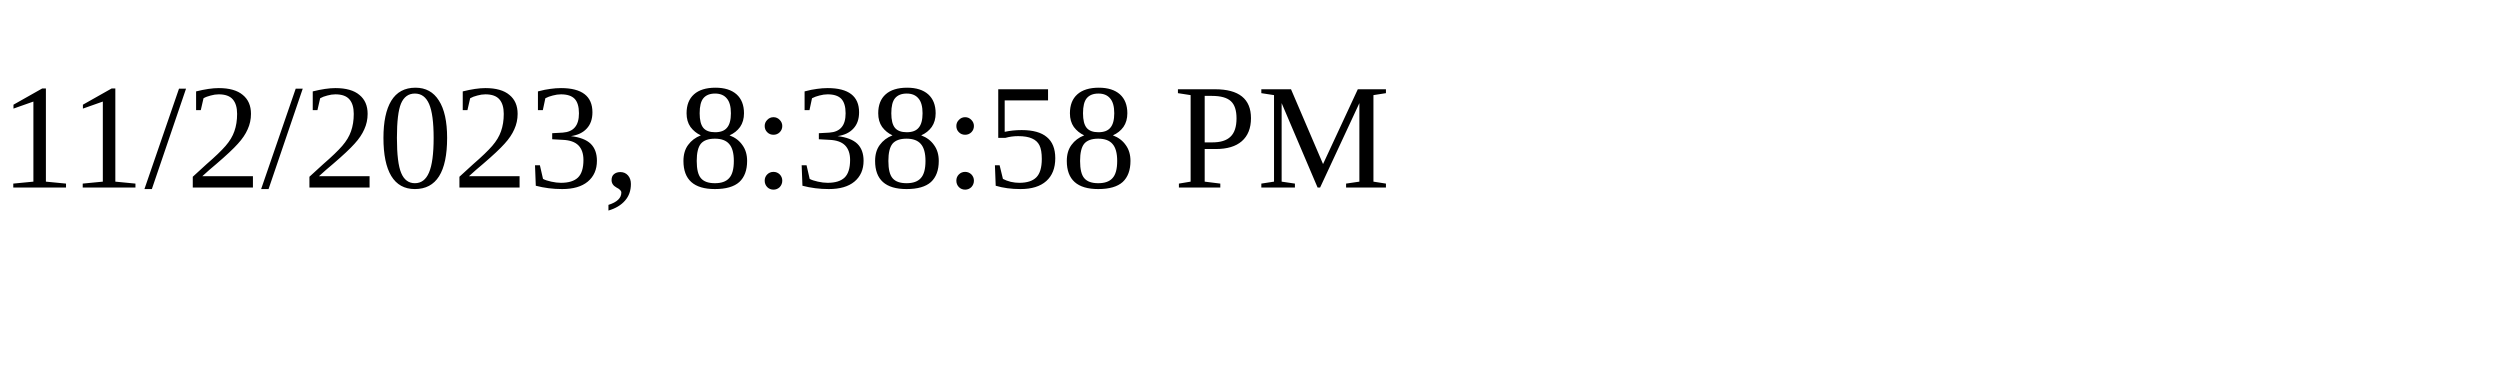
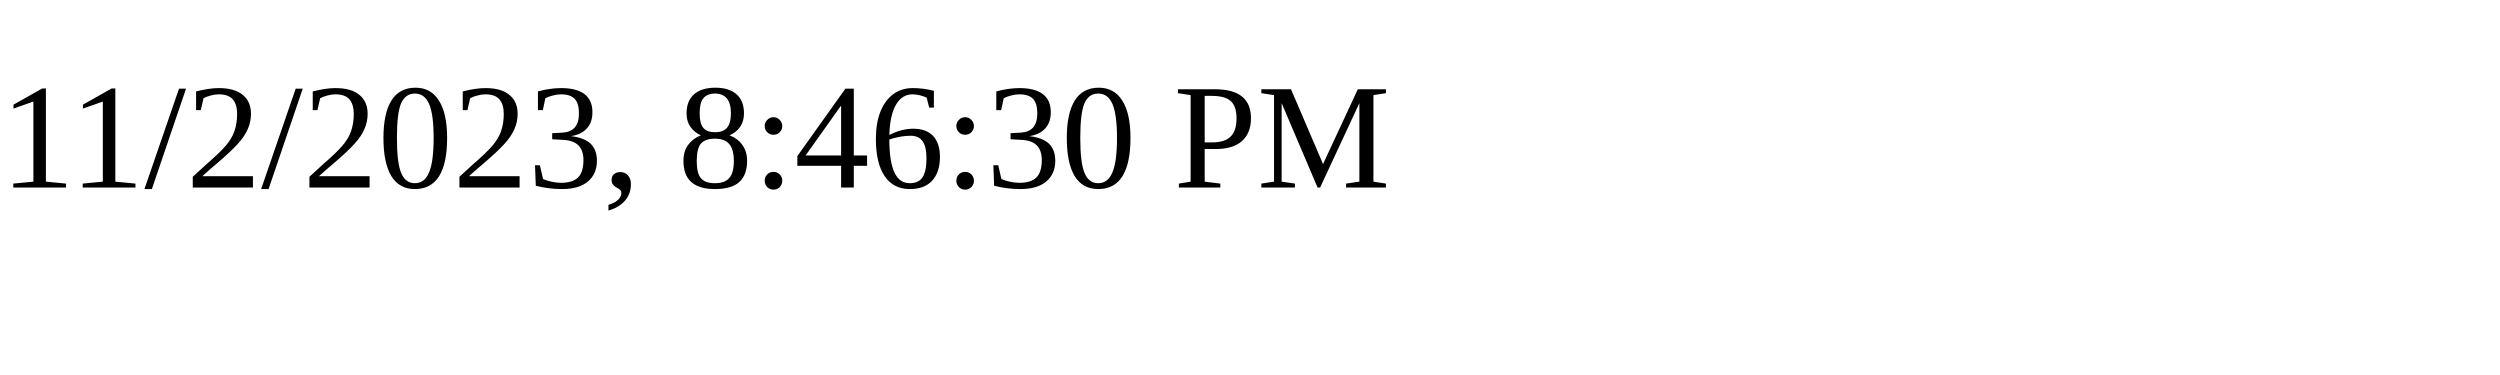
<svg xmlns="http://www.w3.org/2000/svg" height="30" width="200">
-   <text x="0" y="15">11/2/2023, 8:38:58 PM</text>
+   <text x="0" y="15">11/2/2023, 8:46:30 PM</text>
</svg>
